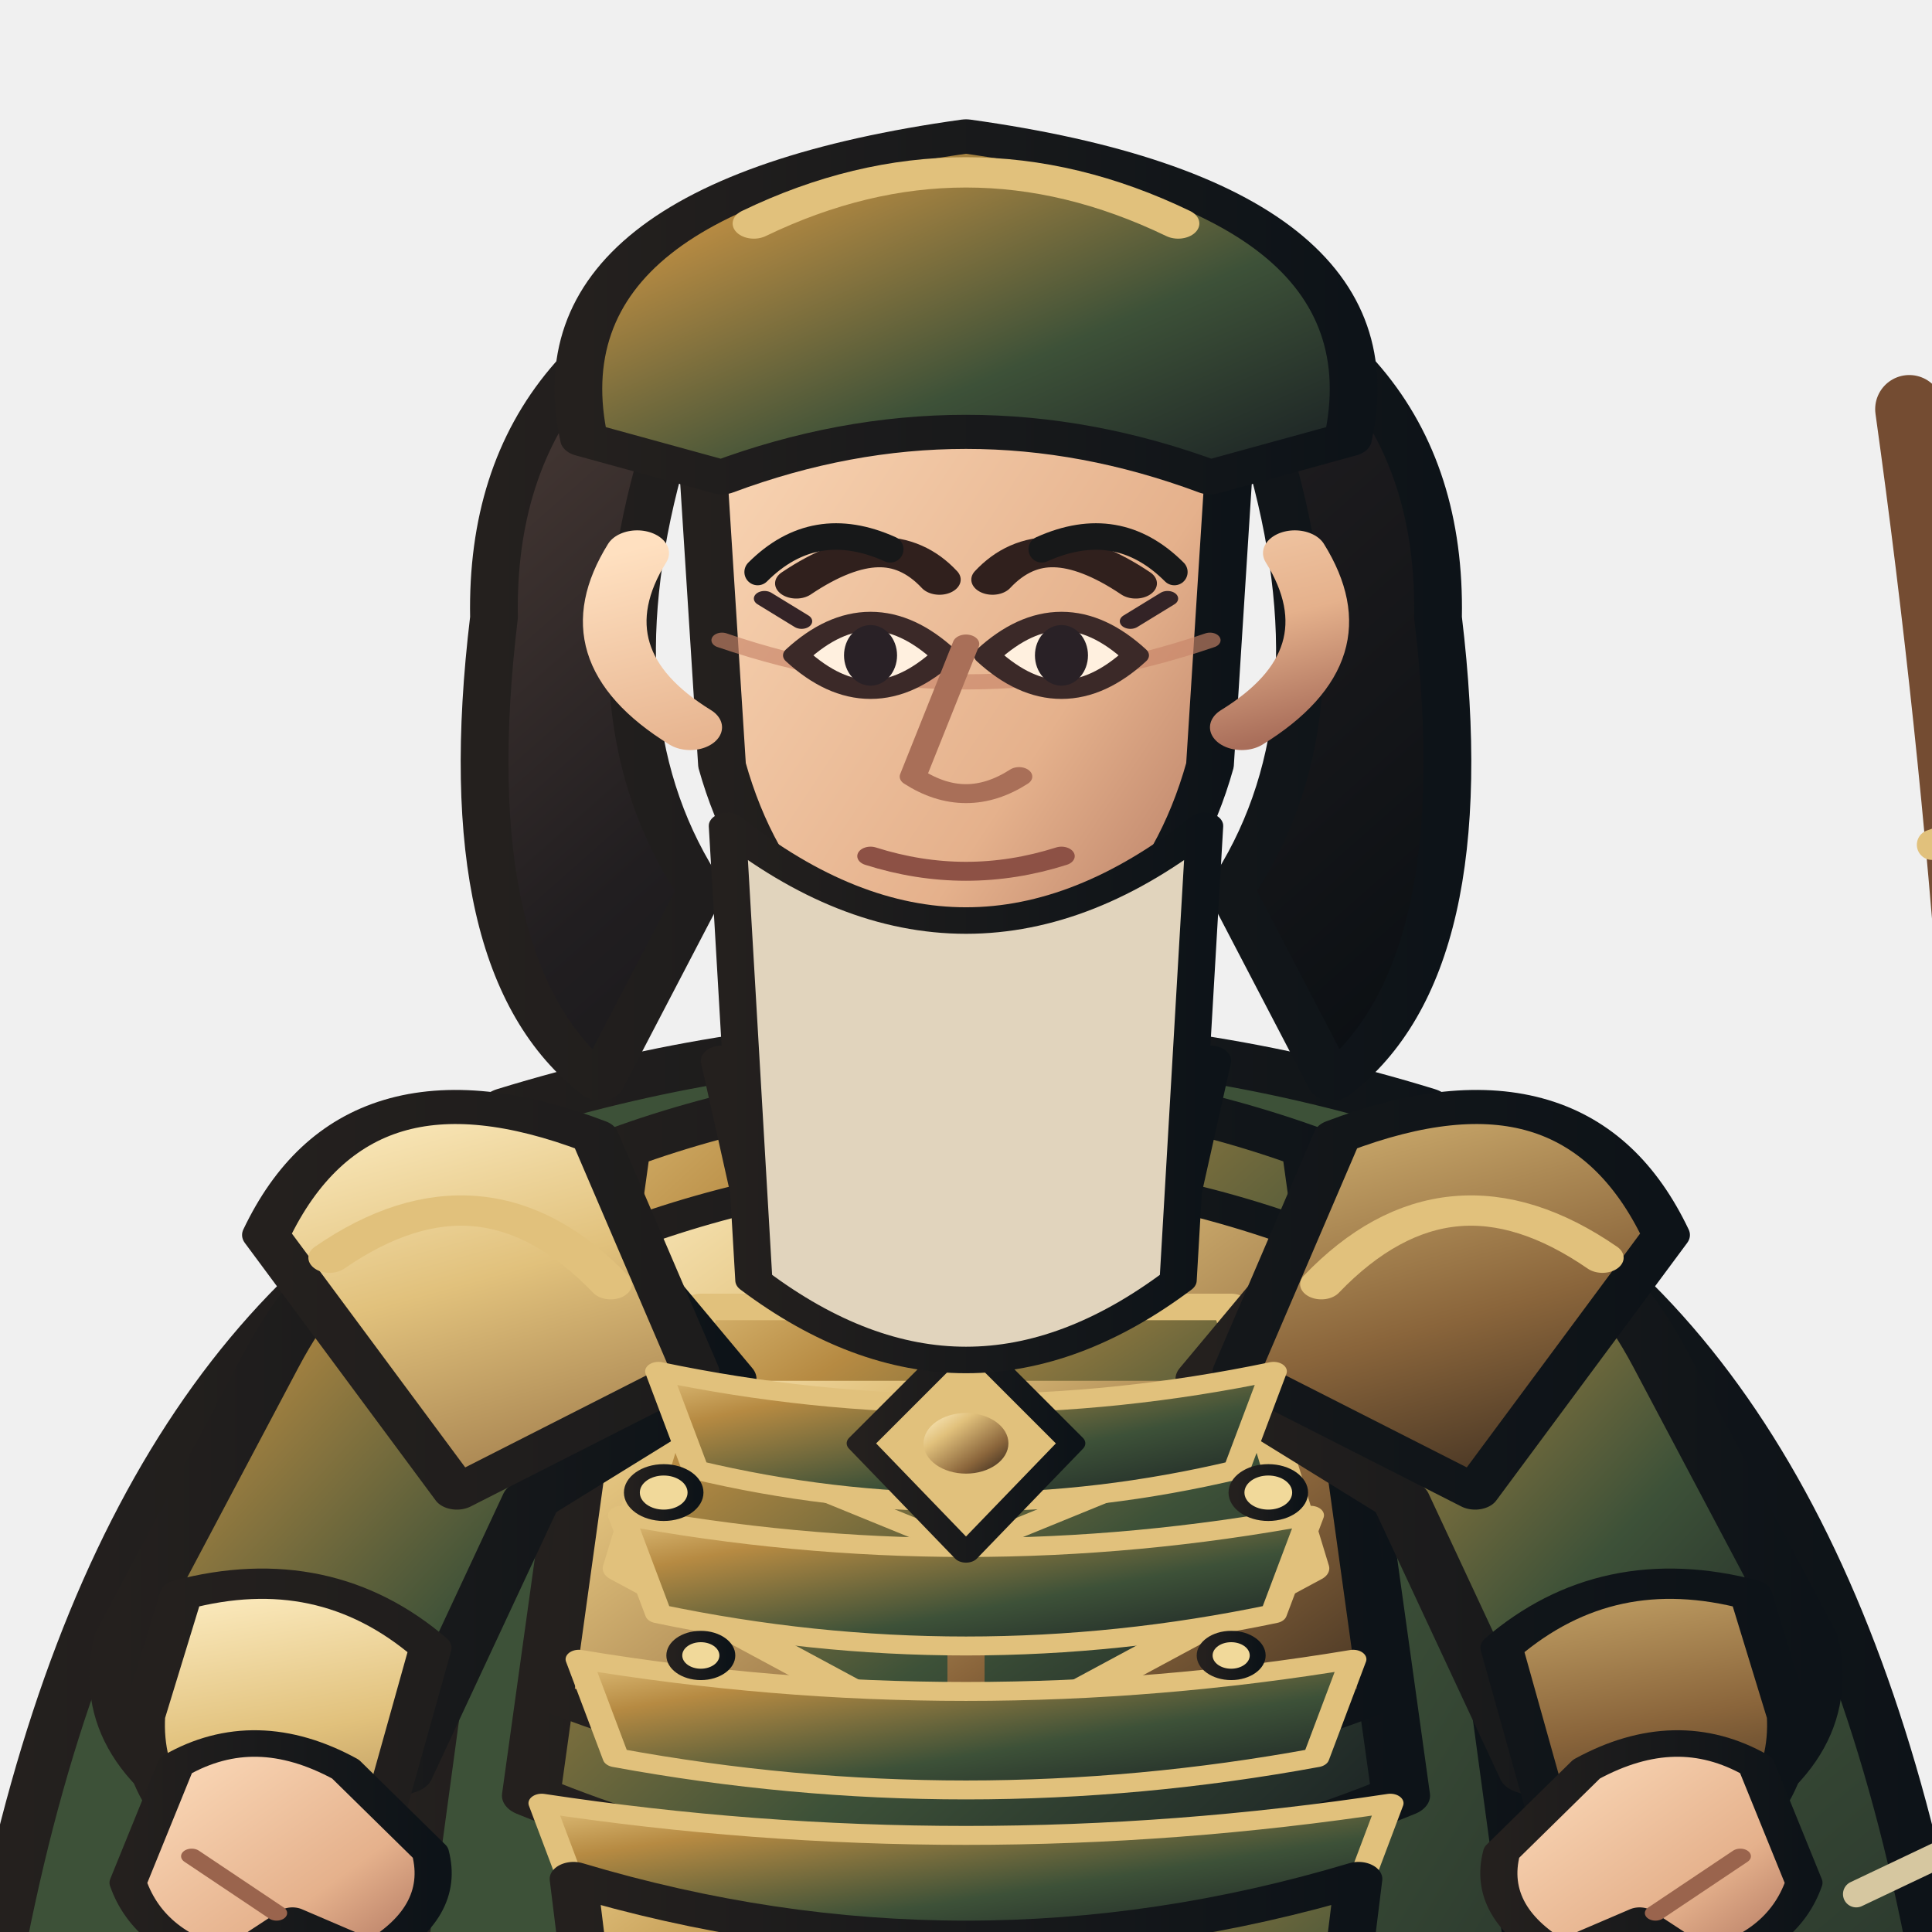
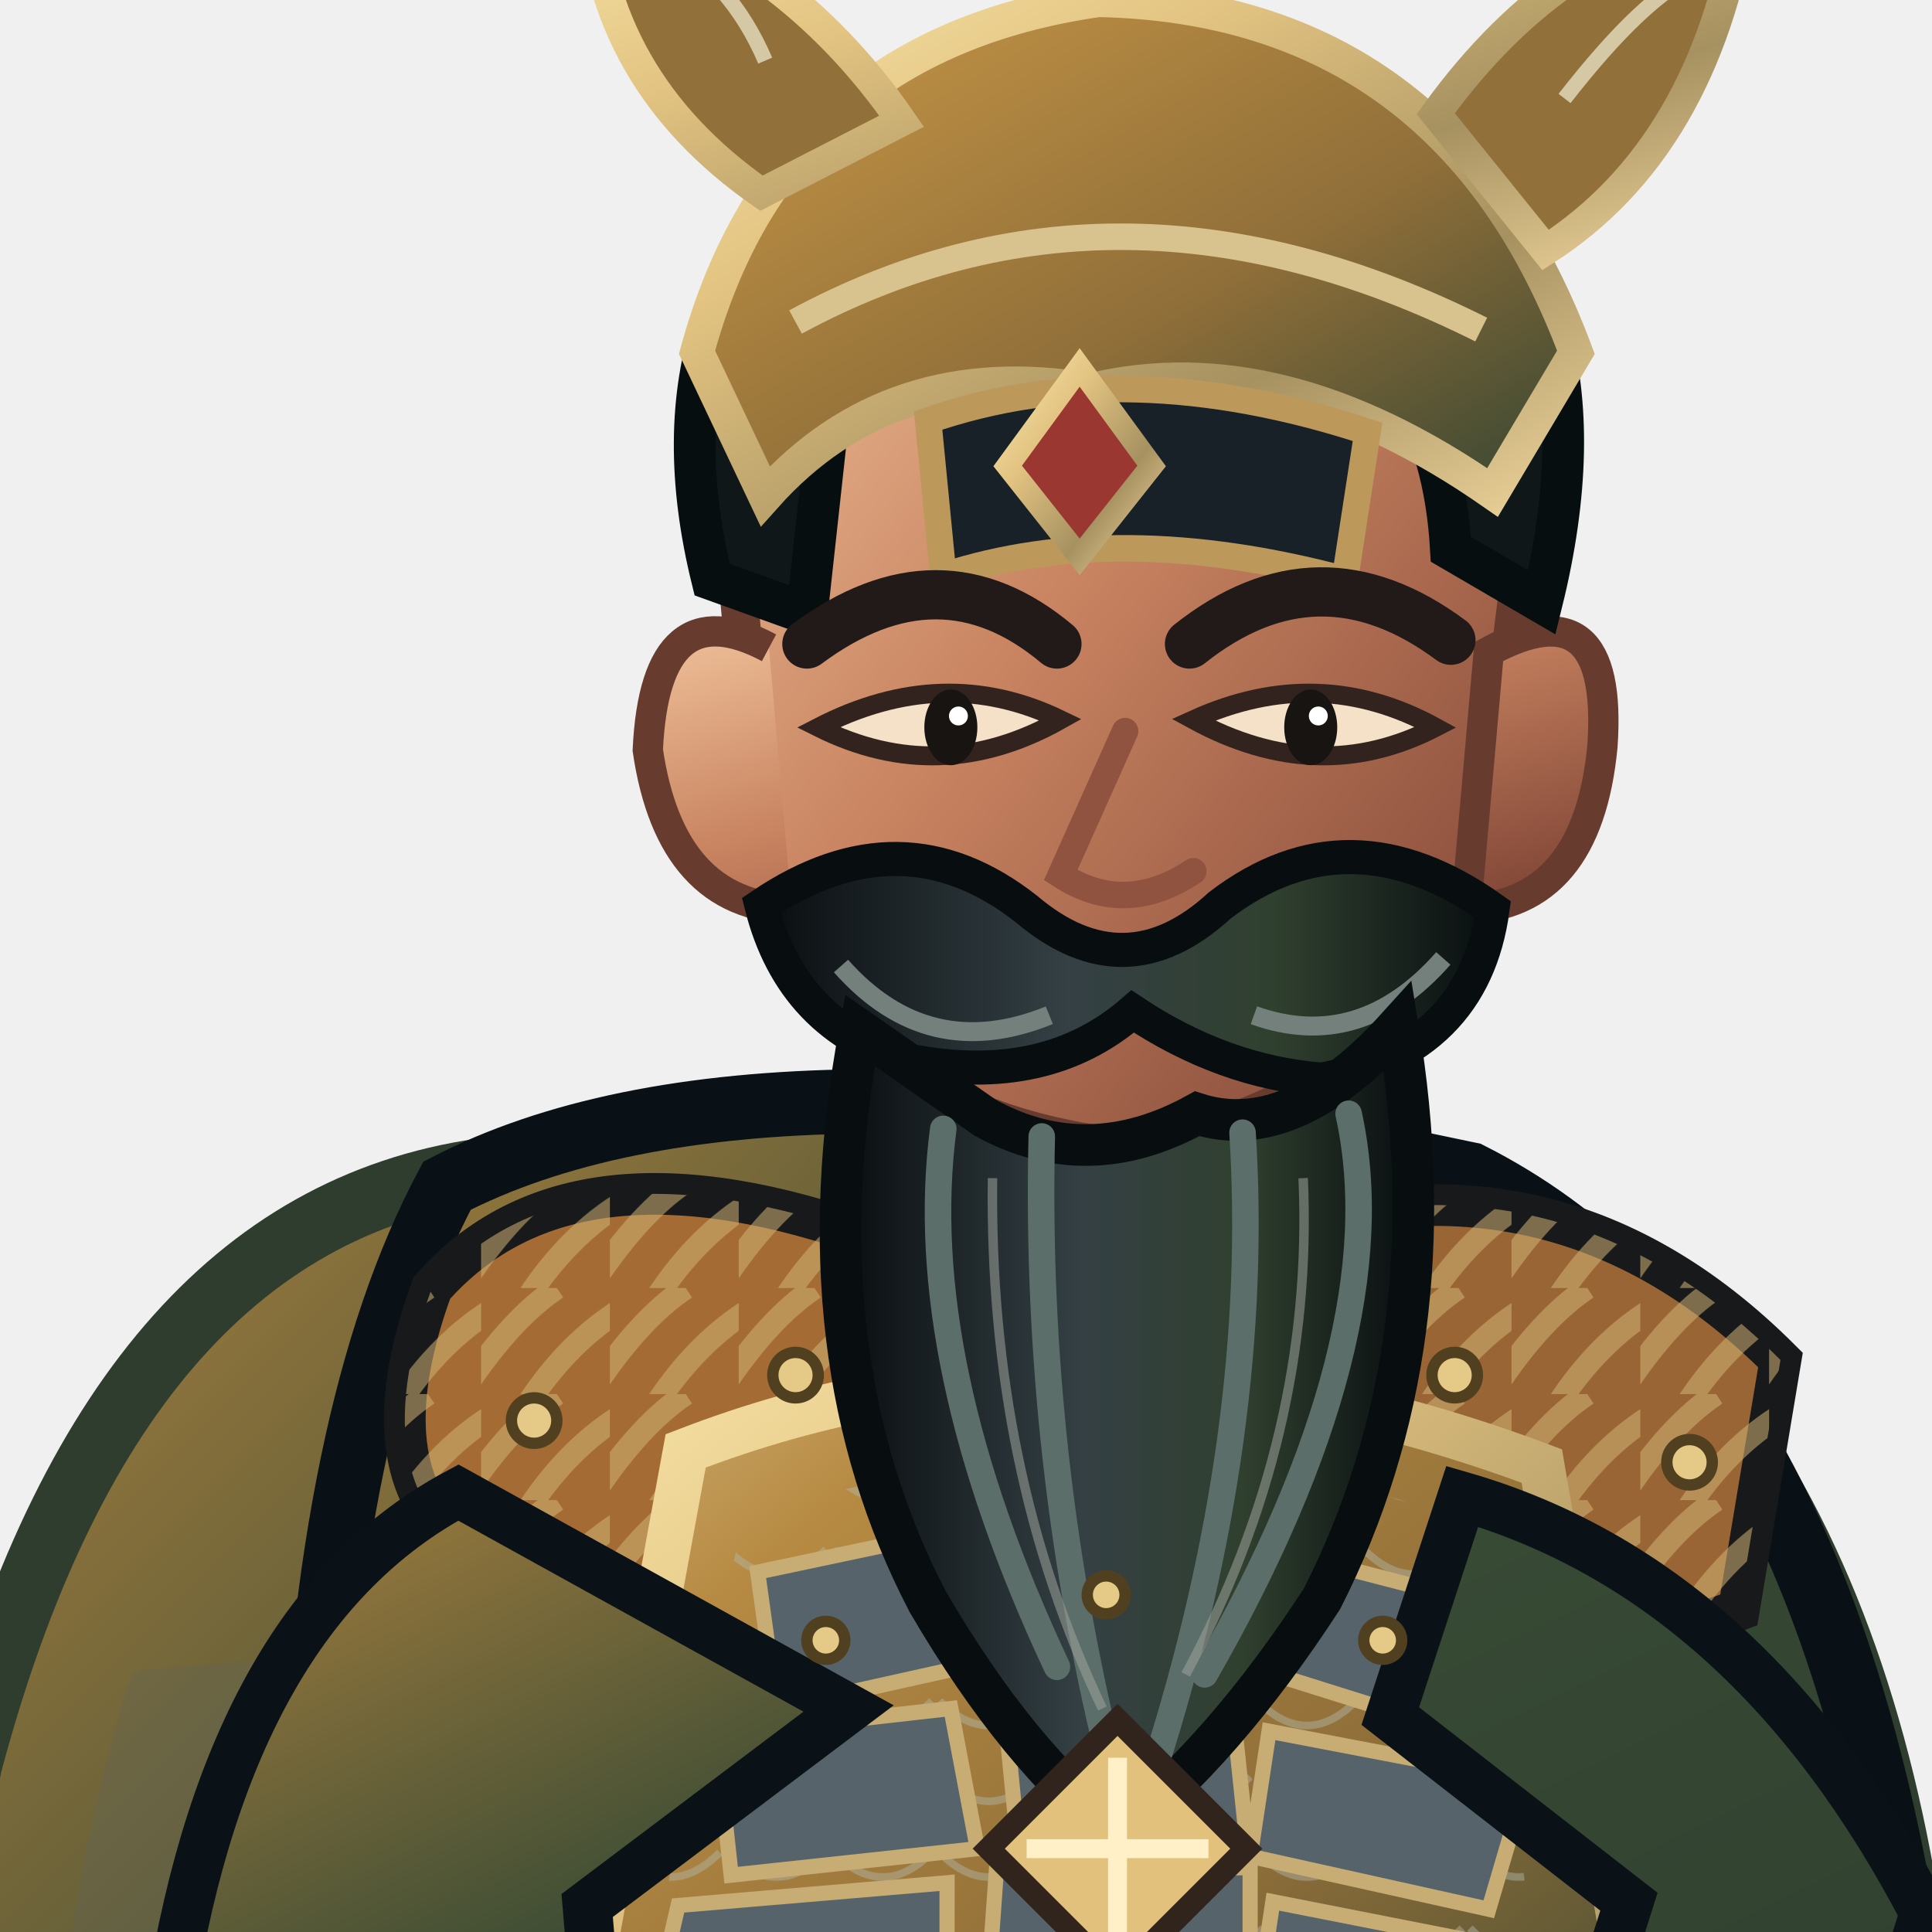
<svg xmlns="http://www.w3.org/2000/svg" width="512" height="512" viewBox="170 52 460 510">
  <defs>
-     <linearGradient id="armor" x1="0" y1="0" x2="1" y2="1">
-       <stop stop-color="#e1c17c" />
-       <stop offset=".22" stop-color="#b68a42" />
-       <stop offset=".62" stop-color="#3d5138" />
-       <stop offset="1" stop-color="#171d22" />
+     <linearGradient id="iron" x1="0" y1="0" x2="1" y2="1">
+       <stop stop-color="#d1b077" />
+       <stop offset=".2" stop-color="#b68a42" />
+       <stop offset=".58" stop-color="#906f39" />
+       <stop offset="1" stop-color="#344532" />
    </linearGradient>
-     <linearGradient id="cloth" x1="0" y1="0" x2="1" y2="1">
-       <stop stop-color="#3d5138" />
-       <stop offset=".55" stop-color="#3d5138" />
-       <stop offset="1" stop-color="#171d22" />
+     <linearGradient id="black" x1="0" y1="0" x2="1" y2="1">
+       <stop stop-color="#a8803e" />
+       <stop offset=".4" stop-color="#374a34" />
+       <stop offset="1" stop-color="#2e3d2e" />
    </linearGradient>
-     <linearGradient id="metal" x1="0" y1="0" x2="1" y2="1">
-       <stop stop-color="#fff0c7" />
-       <stop offset=".3" stop-color="#e1c17c" />
-       <stop offset=".7" stop-color="#8a653b" />
-       <stop offset="1" stop-color="#30251c" />
+     <linearGradient id="red" x1="0" y1="0" x2="1" y2="1">
+       <stop stop-color="#c8a365" />
+       <stop offset=".45" stop-color="#b68a42" />
+       <stop offset="1" stop-color="#8e6e38" />
+     </linearGradient>
+     <linearGradient id="gold" x1="0" y1="0" x2="1" y2="1">
+       <stop stop-color="#f6e3a7" />
+       <stop offset=".3" stop-color="#e3c482" />
+       <stop offset=".7" stop-color="#a69160" />
+       <stop offset="1" stop-color="#ebd199" />
    </linearGradient>
    <linearGradient id="skin" x1="0" y1="0" x2="1" y2="1">
-       <stop stop-color="#ffe0c0" />
-       <stop offset=".65" stop-color="#e5b18c" />
-       <stop offset="1" stop-color="#a96e5a" />
+       <stop stop-color="#efc29b" />
+       <stop offset=".42" stop-color="#c98461" />
+       <stop offset="1" stop-color="#793f32" />
    </linearGradient>
-     <linearGradient id="hair" x1="0" y1="0" x2="1" y2="1">
-       <stop stop-color="#51403a" />
-       <stop offset=".45" stop-color="#211e20" />
-       <stop offset="1" stop-color="#090e12" />
+     <linearGradient id="steel" x1="0" y1="0" x2="1" y2="1">
+       <stop stop-color="#f2eee1" />
+       <stop offset=".35" stop-color="#aab5b3" />
+       <stop offset=".65" stop-color="#526268" />
+       <stop offset="1" stop-color="#d6d7c8" />
    </linearGradient>
-     <linearGradient id="ink">
-       <stop stop-color="#24201e" />
-       <stop offset="1" stop-color="#0d1318" />
+     <linearGradient id="beard" x1="0" y1="0" x2="1" y2="0">
+       <stop stop-color="#090d10" />
+       <stop offset=".42" stop-color="#344044" />
+       <stop offset=".7" stop-color="#30402f" />
+       <stop offset="1" stop-color="#080d10" />
    </linearGradient>
-     <linearGradient id="accent">
-       <stop stop-color="#e1c17c" />
-       <stop offset="1" stop-color="#5f472e" />
-     </linearGradient>
+     <pattern id="stripes" width="34" height="28" patternUnits="userSpaceOnUse">
+       <path d="M-4 26 Q8 8 20 0 M12 31 Q23 14 38 5" fill="none" stroke="#d0b374" stroke-width="6" opacity=".55" />
+     </pattern>
+     <pattern id="scales" width="28" height="20" patternUnits="userSpaceOnUse">
+       <path d="M1 1 Q14 14 27 1" fill="none" stroke="#b1b6a9" stroke-width="2" opacity=".46" />
+     </pattern>
  </defs>
-   <g stroke-linejoin="round" stroke-linecap="round">
-     <ellipse cx="400" cy="984" rx="220" ry="15" fill="#101719" opacity=".18" />
-     <g transform="translate(-160 0) scale(1.4 1)">
-       <path d="M320 352 Q242 395 218 564 L251 788 Q300 747 345 696 L400 730 L455 696 Q500 747 549 788 L582 564 Q558 395 480 352 L445 407 L400 430 L355 407Z" fill="url(#cloth)" stroke="url(#ink)" stroke-width="10" />
-       <path d="M246 548 Q282 570 318 545 M554 548 Q518 570 482 545" fill="none" stroke="#e1c17c" stroke-width="8" />
-     </g>
-     <g transform="translate(45 0)">
-       <path d="M604 160 Q725 420 604 790 Q650 490 604 160Z" fill="none" stroke="#744c32" stroke-width="18" />
-       <path d="M604 160 L604 790" stroke="url(#metal)" stroke-width="4" />
-       <path d="M590 552 L710 495" stroke="#d6c7a0" stroke-width="7" />
-       <path d="M700 485 L736 482 L712 510Z" fill="url(#metal)" stroke="url(#ink)" stroke-width="4" />
-       <path d="M610 275 L675 252 M614 685 L674 708" stroke="#e1c17c" stroke-width="8" />
-     </g>
-     <g transform="translate(-160 0) scale(1.4 1)">
-       <path d="M326 680 Q400 716 474 680 L458 878 L424 931 L362 931 L342 878Z" fill="url(#armor)" stroke="url(#ink)" stroke-width="11" />
-       <path d="M341 742 Q400 768 459 742 L450 828 Q400 852 350 828Z" fill="url(#cloth)" stroke="#e1c17c" stroke-width="7" />
-       <path d="M350 872 L422 872 L433 950 Q400 969 333 950Z" fill="url(#metal)" stroke="url(#ink)" stroke-width="9" />
-       <path d="M333 950 Q380 964 433 950 L445 982 Q380 1000 315 982Z" fill="#211f20" stroke="url(#ink)" stroke-width="8" />
-       <path d="M314 345 Q400 308 486 345 L508 572 Q496 694 474 815 L326 815 Q304 694 292 572Z" fill="url(#cloth)" stroke="url(#ink)" stroke-width="12" />
-       <path d="M335 355 Q400 322 465 355 L482 526 Q400 573 318 526Z" fill="url(#armor)" stroke="url(#ink)" stroke-width="11" />
-       <path d="M334 379 Q400 344 466 379 L478 500 Q400 543 322 500Z" fill="url(#metal)" stroke="url(#ink)" stroke-width="8" />
-       <path d="M350 397 L450 397 L465 466 L400 515 L335 466Z" fill="url(#armor)" stroke="#e1c17c" stroke-width="7" />
-       <path d="M355 420 L445 420 M342 463 L458 463 M400 397 L400 505" fill="none" stroke="url(#metal)" stroke-width="7" />
-       <path d="M365 441 L435 481 M435 441 L365 481" fill="none" stroke="#e1c17c" stroke-width="5" />
-       <path d="M321 359 Q286 366 269 411 L241 485 Q236 516 263 535 L294 520 L318 448 L355 416Z" fill="url(#armor)" stroke="url(#ink)" stroke-width="11" />
-       <path d="M479 359 Q514 366 531 411 L559 485 Q564 516 537 535 L506 520 L482 448 L445 416Z" fill="url(#armor)" stroke="url(#ink)" stroke-width="11" />
-       <path d="M252 473 Q279 463 299 487 L290 532 L263 546 Q244 529 245 505Z M548 473 Q521 463 501 487 L510 532 L537 546 Q556 529 555 505Z" fill="url(#metal)" stroke="url(#ink)" stroke-width="8" />
-       <path d="M330 352 Q285 328 268 378 L304 446 L349 414Z M470 352 Q515 328 532 378 L496 446 L451 414Z" fill="url(#metal)" stroke="url(#ink)" stroke-width="9" />
-       <path d="M280 384 Q309 356 333 391 M520 384 Q491 356 467 391" fill="none" stroke="#e1c17c" stroke-width="8" />
-       <path d="M354 332 Q400 360 446 332 L438 382 Q400 415 362 382Z" fill="url(#metal)" stroke="url(#ink)" stroke-width="8" />
-       <path d="M342 414 Q400 431 458 414 L451 440 Q400 457 349 440Z" fill="url(#armor)" stroke="#e1c17c" stroke-width="5" />
-       <path d="M335 452 Q400 469 465 452 L458 478 Q400 495 342 478Z" fill="url(#armor)" stroke="#e1c17c" stroke-width="5" />
-       <path d="M327 490 Q400 507 473 490 L466 516 Q400 533 334 516Z" fill="url(#armor)" stroke="#e1c17c" stroke-width="5" />
-       <path d="M320 528 Q400 545 480 528 L473 554 Q400 571 327 554Z" fill="url(#armor)" stroke="#e1c17c" stroke-width="5" />
-       <path d="M400 405 L420 433 L400 462 L380 433Z" fill="#e1c17c" stroke="url(#ink)" stroke-width="5" />
-       <circle cx="400" cy="433" r="8" fill="url(#metal)" />
-       <g fill="#f1d99a" stroke="url(#ink)" stroke-width="3">
-         <circle cx="343" cy="446" r="6" />
-         <circle cx="457" cy="446" r="6" />
-         <circle cx="350" cy="489" r="5" />
-         <circle cx="450" cy="489" r="5" />
-       </g>
-       <path d="M326 548 Q400 579 474 548 L462 684 Q400 715 338 684Z" fill="url(#armor)" stroke="url(#ink)" stroke-width="9" />
-       <path d="M337 568 Q400 594 463 568 M341 605 Q400 629 459 605 M346 643 Q400 664 454 643" fill="none" stroke="#e1c17c" stroke-width="7" />
-       <path d="M342 176 Q329 243 350 287 L331 338 Q303 308 311 215 Q310 138 371 115Z M458 176 Q471 243 450 287 L469 338 Q497 308 489 215 Q490 138 429 115Z" fill="url(#hair)" stroke="url(#ink)" stroke-width="9" />
-       <path d="M356 153 Q400 110 444 153 L438 183 Q400 159 362 183Z" fill="url(#hair)" stroke="url(#ink)" stroke-width="7" />
-       <path d="M360 334 Q400 354 440 334" fill="none" stroke="#e1c17c" stroke-width="8" />
-       <path d="M350 166 Q350 112 400 108 Q450 112 450 166 L446 254 Q436 304 400 320 Q364 304 354 254Z" fill="url(#skin)" stroke="url(#ink)" stroke-width="9" />
-       <path d="M354 221 Q400 243 446 221" fill="none" stroke="#c88468" stroke-width="4" opacity=".65" />
-       <path d="M368 206 Q385 190 395 205 M405 205 Q415 190 432 206" fill="none" stroke="#30201d" stroke-width="8" stroke-linecap="round" />
-       <path d="M368 225 Q382 207 396 225 Q382 243 368 225Z M404 225 Q418 207 432 225 Q418 243 404 225Z" fill="#fff0df" stroke="#3b2928" stroke-width="5" />
-       <g fill="#292126">
-         <ellipse cx="382" cy="225" rx="5" ry="8" />
-         <ellipse cx="418" cy="225" rx="5" ry="8" />
-       </g>
-       <path d="M369 216 L362 210 M431 216 L438 210" fill="none" stroke="#332326" stroke-width="4" />
-       <path d="M400 222 L390 257 Q400 266 410 257" fill="none" stroke="#a96f58" stroke-width="5" />
-       <path d="M382 278 Q400 286 418 278" fill="none" stroke="#8d5145" stroke-width="5" />
-       <path d="M338 198 Q326 225 348 244 M462 198 Q474 225 452 244" fill="none" stroke="url(#skin)" stroke-width="12" />
-       <path d="M355 270 Q400 320 445 270 L440 390 Q400 432 360 390Z" fill="#e1d4bd" stroke="url(#ink)" stroke-width="7" />
-       <path d="M328 168 Q318 104 400 88 Q482 104 472 168 L446 178 Q400 154 354 178Z" fill="url(#armor)" stroke="url(#ink)" stroke-width="9" />
-       <path d="M360 111 Q400 84 440 111" fill="none" stroke="#e1c17c" stroke-width="8" />
-       <path d="M251 518 Q266 506 283 519 L299 541 Q302 557 288 568 L273 559 L261 570 Q246 565 242 549Z" fill="url(#skin)" stroke="url(#ink)" stroke-width="7" />
-       <path d="M549 518 Q534 506 517 519 L501 541 Q498 557 512 568 L527 559 L539 570 Q554 565 558 549Z" fill="url(#skin)" stroke="url(#ink)" stroke-width="7" />
-       <path d="M254 542 L270 557 M546 542 L530 557" stroke="#9a644d" stroke-width="4" fill="none" />
-     </g>
-     <path d="M345 203 Q360 188 380 197 M420 197 Q440 188 455 203" fill="none" stroke="#171819" stroke-width="7" />
+   <ellipse cx="402" cy="958" rx="272" ry="27" fill="#07100e" opacity=".34" />
+   <g id="weapon">
+     <path d="M704 136 Q826 473 704 850" fill="none" stroke="#191d1d" stroke-width="25" />
+     <path d="M704 136 Q826 473 704 850" fill="none" stroke="#553a2b" stroke-width="15" />
+     <path d="M704 136 L704 850" stroke="url(#steel)" stroke-width="5" />
+     <path d="M704 136 L704 850" stroke="#fff4df" stroke-width="2" />
+     <path d="M666 506 L792 465" stroke="#191d1d" stroke-width="13" />
+     <path d="M674 503 L785 467" stroke="url(#steel)" stroke-width="6" />
+     <path d="M780 462 L821 454 L795 487Z" fill="url(#steel)" stroke="#191d1d" stroke-width="5" />
+     <path d="M703 220 L748 206 M703 757 L748 771" stroke="url(#gold)" stroke-width="9" />
  </g>
+   <path d="M272 361 Q175 375 137 518 Q106 681 200 867 Q268 926 360 897 L407 833 L559 903 Q665 834 655 622 Q647 426 530 365Z" fill="url(#black)" stroke="#2e3d2e" stroke-width="17" />
+   <path d="M180 493 Q125 666 222 839 L289 887 Q251 701 335 481Z" fill="#5b6260" opacity=".25" />
+   <path d="M555 461 Q652 584 609 830 L569 873 Q596 644 492 492Z" fill="#080e13" opacity=".7" />
+   <path d="M328 751 Q334 836 306 898 L291 942 Q348 970 420 946 L450 854 L434 767Z M463 749 Q489 827 497 897 L482 944 Q546 974 615 940 L593 875 L570 767Z" fill="#1d272c" stroke="#080f12" stroke-width="14" />
+   <path d="M297 847 Q360 867 445 839 L430 905 Q355 926 287 891Z M490 844 Q549 867 598 835 L618 896 Q551 925 482 897Z" fill="url(#iron)" stroke="url(#gold)" stroke-width="8" />
+   <path d="M288 915 Q354 892 426 924 L431 965 Q350 992 269 964Z M482 916 Q550 891 622 917 L645 960 Q560 991 476 966Z" fill="#10181c" stroke="#8c7751" stroke-width="8" />
+   <path d="M263 365 Q346 322 533 362 Q624 408 649 568 L620 808 Q526 867 405 847 Q286 830 210 785 L227 539 Q231 425 263 365Z" fill="url(#black)" stroke="#0a1116" stroke-width="17" />
+   <path d="M244 472 Q305 493 365 541 L340 812 L256 784Z" fill="#34424a" opacity=".7" />
+   <path d="M536 426 Q613 493 622 601 L588 800 L523 818 L533 564Z" fill="#111d24" stroke="#070f14" stroke-width="8" />
+   <path d="M387 381 Q431 370 474 388 L505 821 Q440 850 370 817Z" fill="#917039" stroke="url(#gold)" stroke-width="9" />
+   <path d="M400 404 L443 414 L468 795" fill="none" stroke="#9ba19a" stroke-width="5" opacity=".5" />
+   <path d="M259 392 Q296 350 376 379 L403 450 Q350 492 275 465 Q239 447 259 392Z" fill="#a46c34" stroke="#18191a" stroke-width="11" />
+   <path d="M259 392 Q296 350 376 379 L403 450 Q350 492 275 465 Q239 447 259 392Z" fill="url(#stripes)" />
+   <path d="M472 380 Q554 350 615 411 L604 477 Q537 502 470 449Z" fill="#9a6534" stroke="#18191a" stroke-width="11" />
+   <path d="M472 380 Q554 350 615 411 L604 477 Q537 502 470 449Z" fill="url(#stripes)" />
+   <path d="M326 435 Q432 394 552 439 L583 620 Q443 671 293 615Z" fill="url(#iron)" stroke="url(#gold)" stroke-width="12" />
+   <path d="M341 453 Q438 420 537 455 L553 598 Q438 643 312 595Z" fill="url(#scales)" />
+   <g fill="#56636a" stroke="#c7ad73" stroke-width="4">
+     <path d="M345 467 L397 456 L404 491 L350 503Z" />
+     <path d="M413 454 L465 453 L471 489 L417 491Z" />
+     <path d="M481 461 L535 475 L526 508 L475 492Z" />
+     <path d="M334 510 L396 503 L403 540 L338 547Z" />
+     <path d="M410 501 L470 499 L474 537 L414 542Z" />
+     <path d="M480 509 L548 522 L538 556 L475 542Z" />
+     <path d="M324 555 L395 549 L395 586 L318 581Z" />
+     <path d="M408 546 L475 545 L475 584 L405 588Z" />
+     <path d="M481 554 L542 566 L532 596 L476 587Z" />
+   </g>
+   <path d="M438 438 L443 615" stroke="#e1cb96" stroke-width="8" />
+   <path d="M414 615 Q442 643 474 615 L499 662 L444 696 L391 659Z" fill="url(#gold)" stroke="#48331d" stroke-width="8" />
+   <path d="M437 635 L451 653 L465 635 L478 658 L444 681 L411 657Z" fill="#7f2926" stroke="#e7c77f" stroke-width="4" />
+   <path d="M266 446 Q206 478 190 579 L231 665 Q270 683 307 639 L300 555 L369 503Z M531 447 Q607 469 653 557 L622 656 Q585 678 550 633 L575 554 L512 505Z" fill="url(#black)" stroke="#0a1217" stroke-width="13" />
+   <path d="M195 574 Q170 615 207 666 L267 686 L305 641 L261 587Z M625 580 Q669 599 685 646 L653 694 Q608 684 589 644Z" fill="url(#skin)" stroke="#704230" stroke-width="9" />
+   <path d="M198 643 L274 655 L264 698 L207 682Z M606 642 L678 653 L664 699 L607 682Z" fill="url(#gold)" stroke="#48351f" stroke-width="7" />
+   <path d="M395 302 L391 384 Q437 416 485 382 L476 301Z" fill="url(#skin)" stroke="#6f412f" stroke-width="8" />
+   <path d="M338 186 Q344 104 437 97 Q531 101 548 189 L537 278 Q516 344 442 355 Q362 346 346 277Z" fill="url(#skin)" stroke="#673c2f" stroke-width="10" />
+   <path d="M348 223 Q318 207 316 250 Q322 291 354 292 M538 224 Q571 206 568 249 Q564 291 532 292Z" fill="url(#skin)" stroke="#673c2f" stroke-width="8" />
+   <path d="M333 205 Q314 128 373 85 Q440 43 516 88 Q573 126 552 211 L528 197 Q525 145 486 133 Q432 159 366 141 L358 214Z" fill="#101719" stroke="#070e10" stroke-width="11" />
+   <path d="M329 145 Q351 64 435 52 Q527 54 561 145 L539 182 Q483 143 433 155 Q380 146 347 183Z" fill="url(#iron)" stroke="url(#gold)" stroke-width="9" />
+   <path d="M355 137 Q440 91 536 139" fill="none" stroke="#d8c38e" stroke-width="7" />
+   <path d="M390 163 Q442 145 506 166 L500 205 Q440 189 394 204Z" fill="#172127" stroke="#bd985b" stroke-width="7" />
+   <path d="M346 103 Q303 73 301 24 Q352 39 383 84Z M524 82 Q558 35 605 29 Q595 91 553 118Z" fill="#917039" stroke="url(#gold)" stroke-width="8" />
+   <path d="M347 68 Q338 47 320 37 M558 78 Q579 51 593 45" fill="none" stroke="#d5c9a5" stroke-width="4" />
+   <path d="M430 149 L449 175 L430 199 L411 175Z" fill="#9a3730" stroke="url(#gold)" stroke-width="6" />
+   <path d="M358 222 Q393 196 424 222 M459 222 Q493 195 528 221" fill="none" stroke="#211a18" stroke-width="13" stroke-linecap="round" />
+   <path d="M361 244 Q393 260 425 242 Q394 227 361 244Z M460 242 Q493 260 524 244 Q493 227 460 242Z" fill="#f5e1c8" stroke="#33231e" stroke-width="5" />
+   <ellipse cx="396" cy="244" rx="7" ry="10" fill="#171412" />
+   <ellipse cx="491" cy="244" rx="7" ry="10" fill="#171412" />
+   <circle cx="398" cy="241" r="2.5" fill="#fff" />
+   <circle cx="493" cy="241" r="2.5" fill="#fff" />
+   <path d="M442 245 L425 283 Q442 294 460 282" fill="none" stroke="#8f533f" stroke-width="7" stroke-linecap="round" />
+   <path d="M346 291 Q383 266 416 292 Q442 314 467 291 Q501 265 539 292 Q534 329 494 337 Q468 335 444 319 Q421 339 385 332 Q354 323 346 291Z" fill="url(#beard)" stroke="#080e10" stroke-width="9" />
+   <path d="M367 307 Q390 333 422 320 M476 320 Q504 330 526 305" fill="none" stroke="#74807c" stroke-width="5" />
+   <path d="M372 324 Q356 410 390 475 Q414 516 440 536 Q468 514 494 474 Q528 407 514 323 Q486 354 461 346 Q432 362 405 347Z" fill="url(#beard)" stroke="#080e10" stroke-width="11" />
+   <path d="M394 350 Q386 411 424 492 M420 352 Q418 438 439 521 M473 351 Q478 430 450 518 M501 346 Q514 405 463 494" fill="none" stroke="#5c6e69" stroke-width="7" stroke-linecap="round" />
+   <path d="M407 363 Q406 440 436 503 M489 363 Q492 431 458 494" fill="none" stroke="#9da39a" stroke-width="2.5" opacity=".55" />
+   <path d="M226 665 Q438 712 626 659 L639 722 Q431 778 213 720Z" fill="#30402f" stroke="url(#gold)" stroke-width="10" />
+   <path d="M413 685 L473 677 L490 731 L425 749Z" fill="url(#gold)" stroke="#4a351e" stroke-width="7" />
+   <path d="M429 697 L465 690 L475 721 L438 731Z" fill="#842c29" stroke="#edcd86" stroke-width="4" />
+   <path d="M275 718 Q331 752 388 739 L360 838 Q302 805 260 779Z M520 718 Q573 716 612 693 L641 780 Q589 815 540 821Z" fill="url(#red)" stroke="url(#gold)" stroke-width="8" />
+   <g fill="#e5c986" stroke="#514020" stroke-width="3">
+     <circle cx="286" cy="427" r="6" />
+     <circle cx="355" cy="415" r="6" />
+     <circle cx="529" cy="415" r="6" />
+     <circle cx="591" cy="438" r="6" />
+     <circle cx="363" cy="485" r="5" />
+     <circle cx="437" cy="473" r="5" />
+     <circle cx="510" cy="485" r="5" />
+   </g>
+   <path d="M440 506 L474 540 L440 574 L406 540Z" fill="#e1c17c" stroke="#30241d" stroke-width="6" />
+   <path d="M440 516 L440 564 M416 540 L464 540" stroke="#fff0c8" stroke-width="5" />
</svg>
